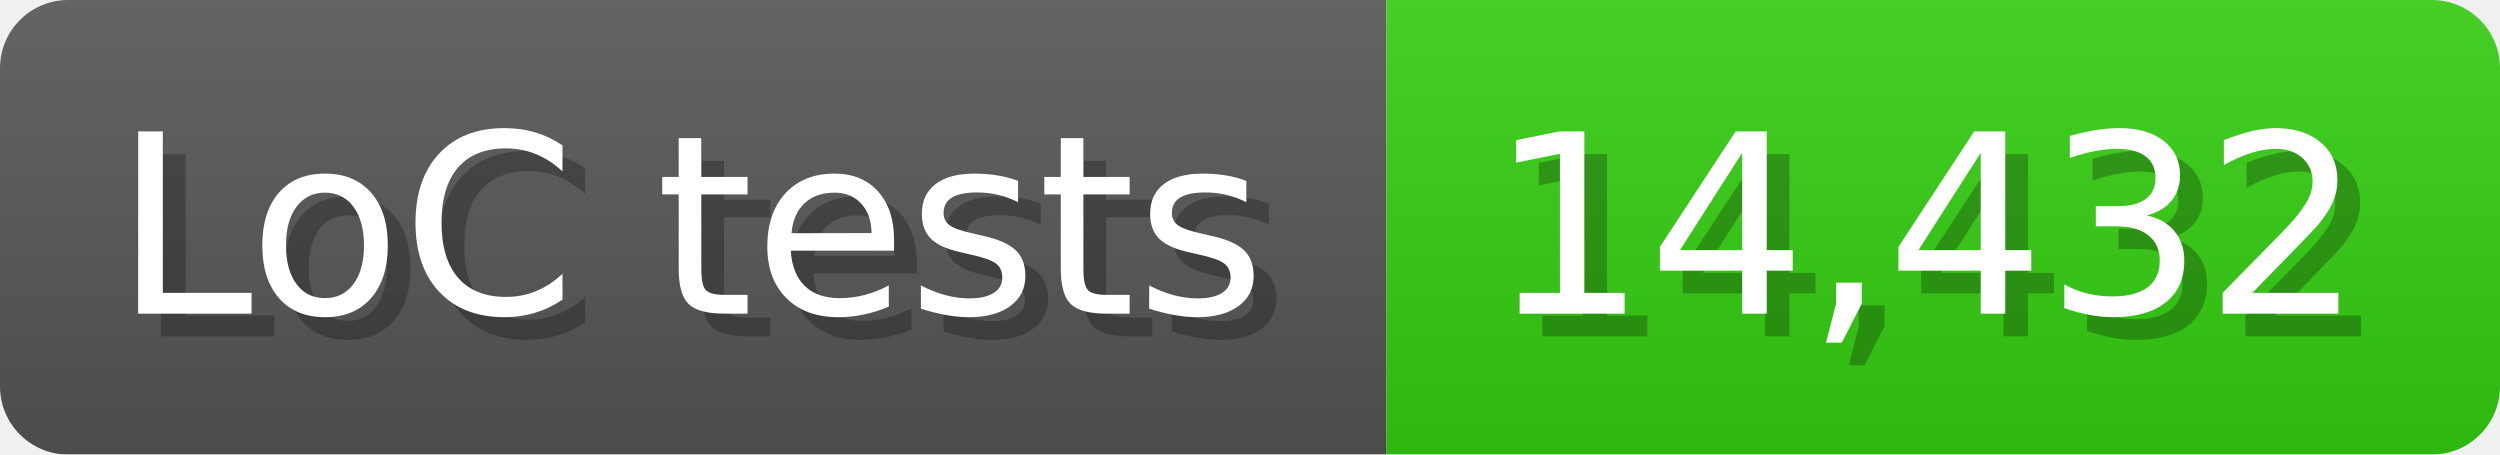
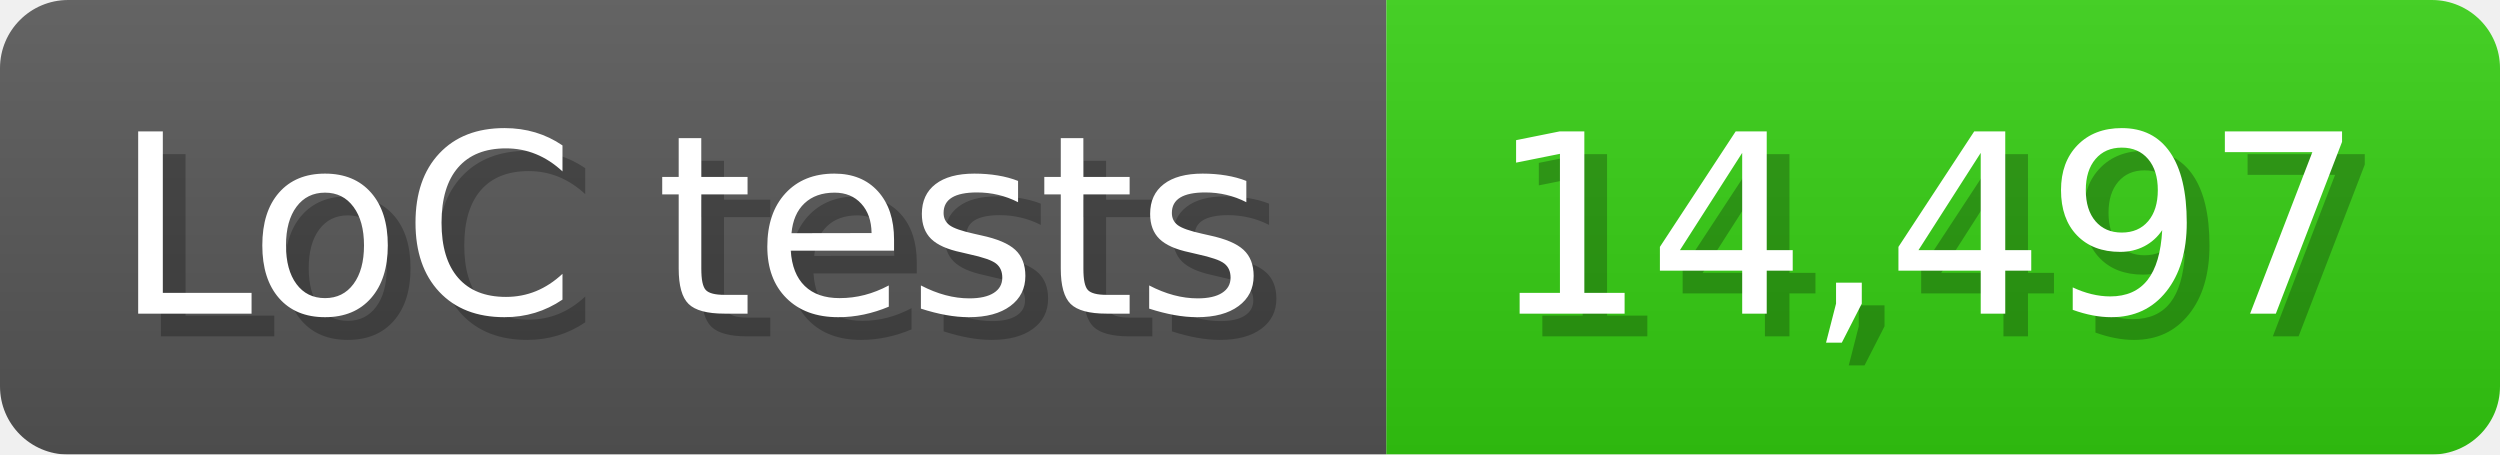
<svg xmlns="http://www.w3.org/2000/svg" width="110" height="20" viewBox="0 0 1100 200">
  <linearGradient id="a" x2="0" y2="100%">
    <stop offset="0" stop-opacity=".1" stop-color="#EEE" />
    <stop offset="1" stop-opacity=".1" />
  </linearGradient>
  <mask id="m">
    <rect width="1100" height="200" rx="30" fill="#FFF" />
  </mask>
  <g mask="url(#m)">
    <rect width="610" height="200" fill="#555" />
    <rect width="490" height="200" fill="#3C1" x="610" />
    <rect width="1100" height="200" fill="url(#a)" />
  </g>
  <g fill="#fff" text-anchor="start" font-family="Verdana,DejaVu Sans,sans-serif" font-size="110">
    <text x="60" y="148" textLength="510" fill="#000" opacity="0.25">LoC tests</text>
    <text x="50" y="138" textLength="510">LoC tests</text>
-     <text x="665" y="148" textLength="390" fill="#000" opacity="0.25">14,432</text>
-     <text x="655" y="138" textLength="390">14,432</text>
+     <text x="665" y="148" textLength="390" fill="#000" opacity="0.25">14,497</text>
+     <text x="655" y="138" textLength="390">14,497</text>
  </g>
</svg>
